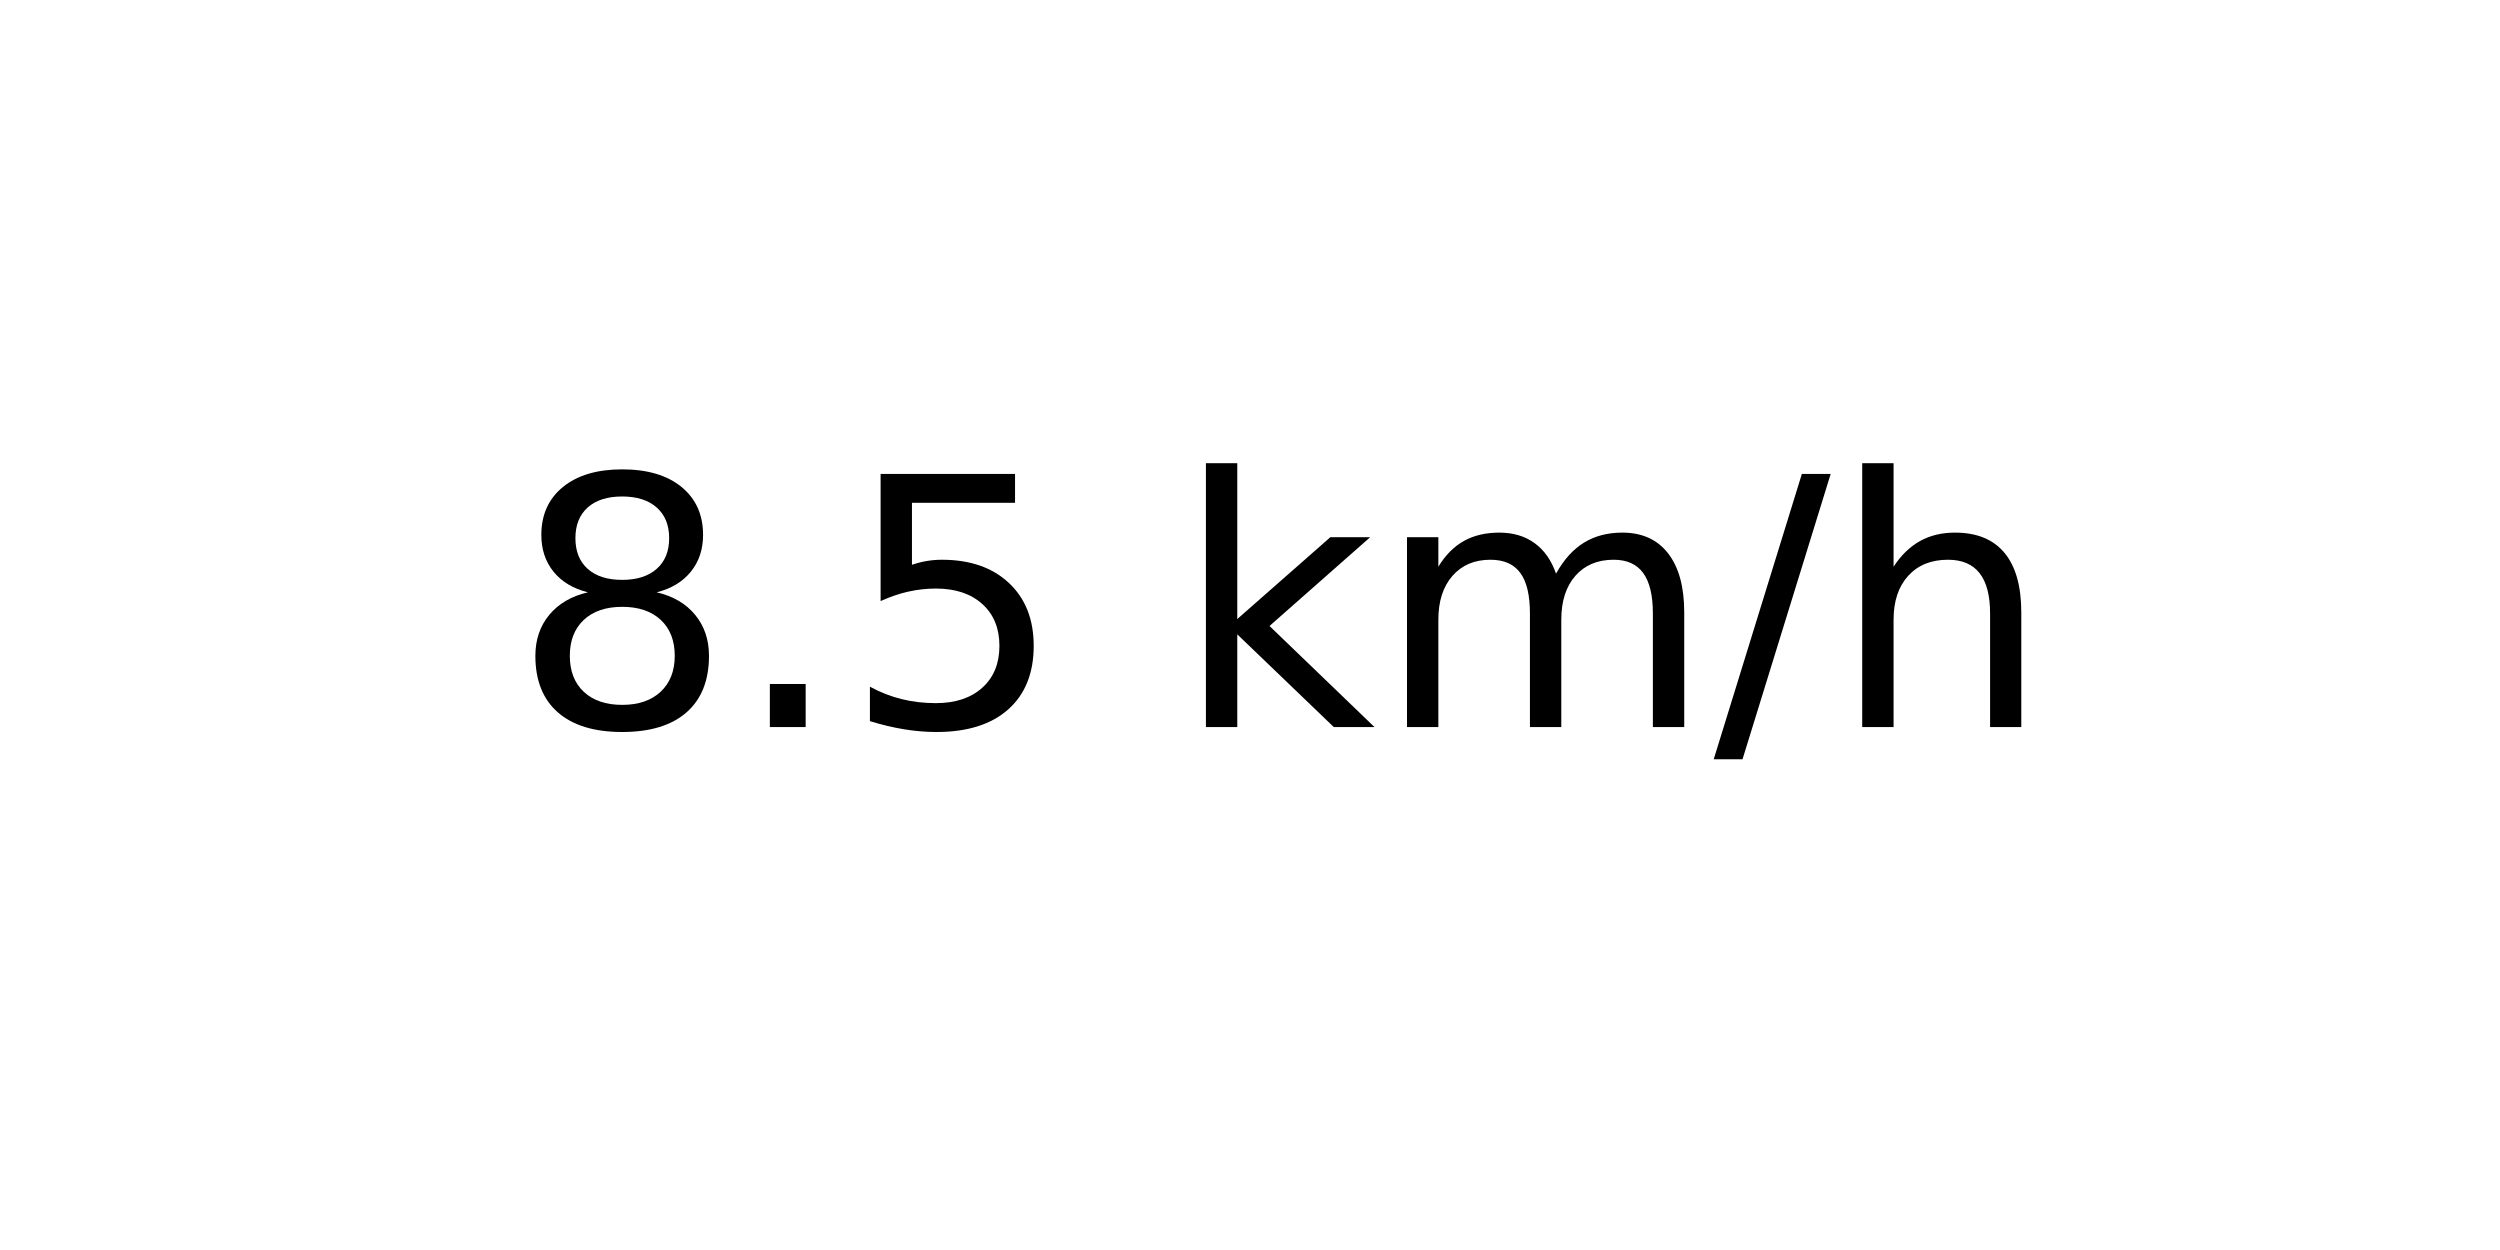
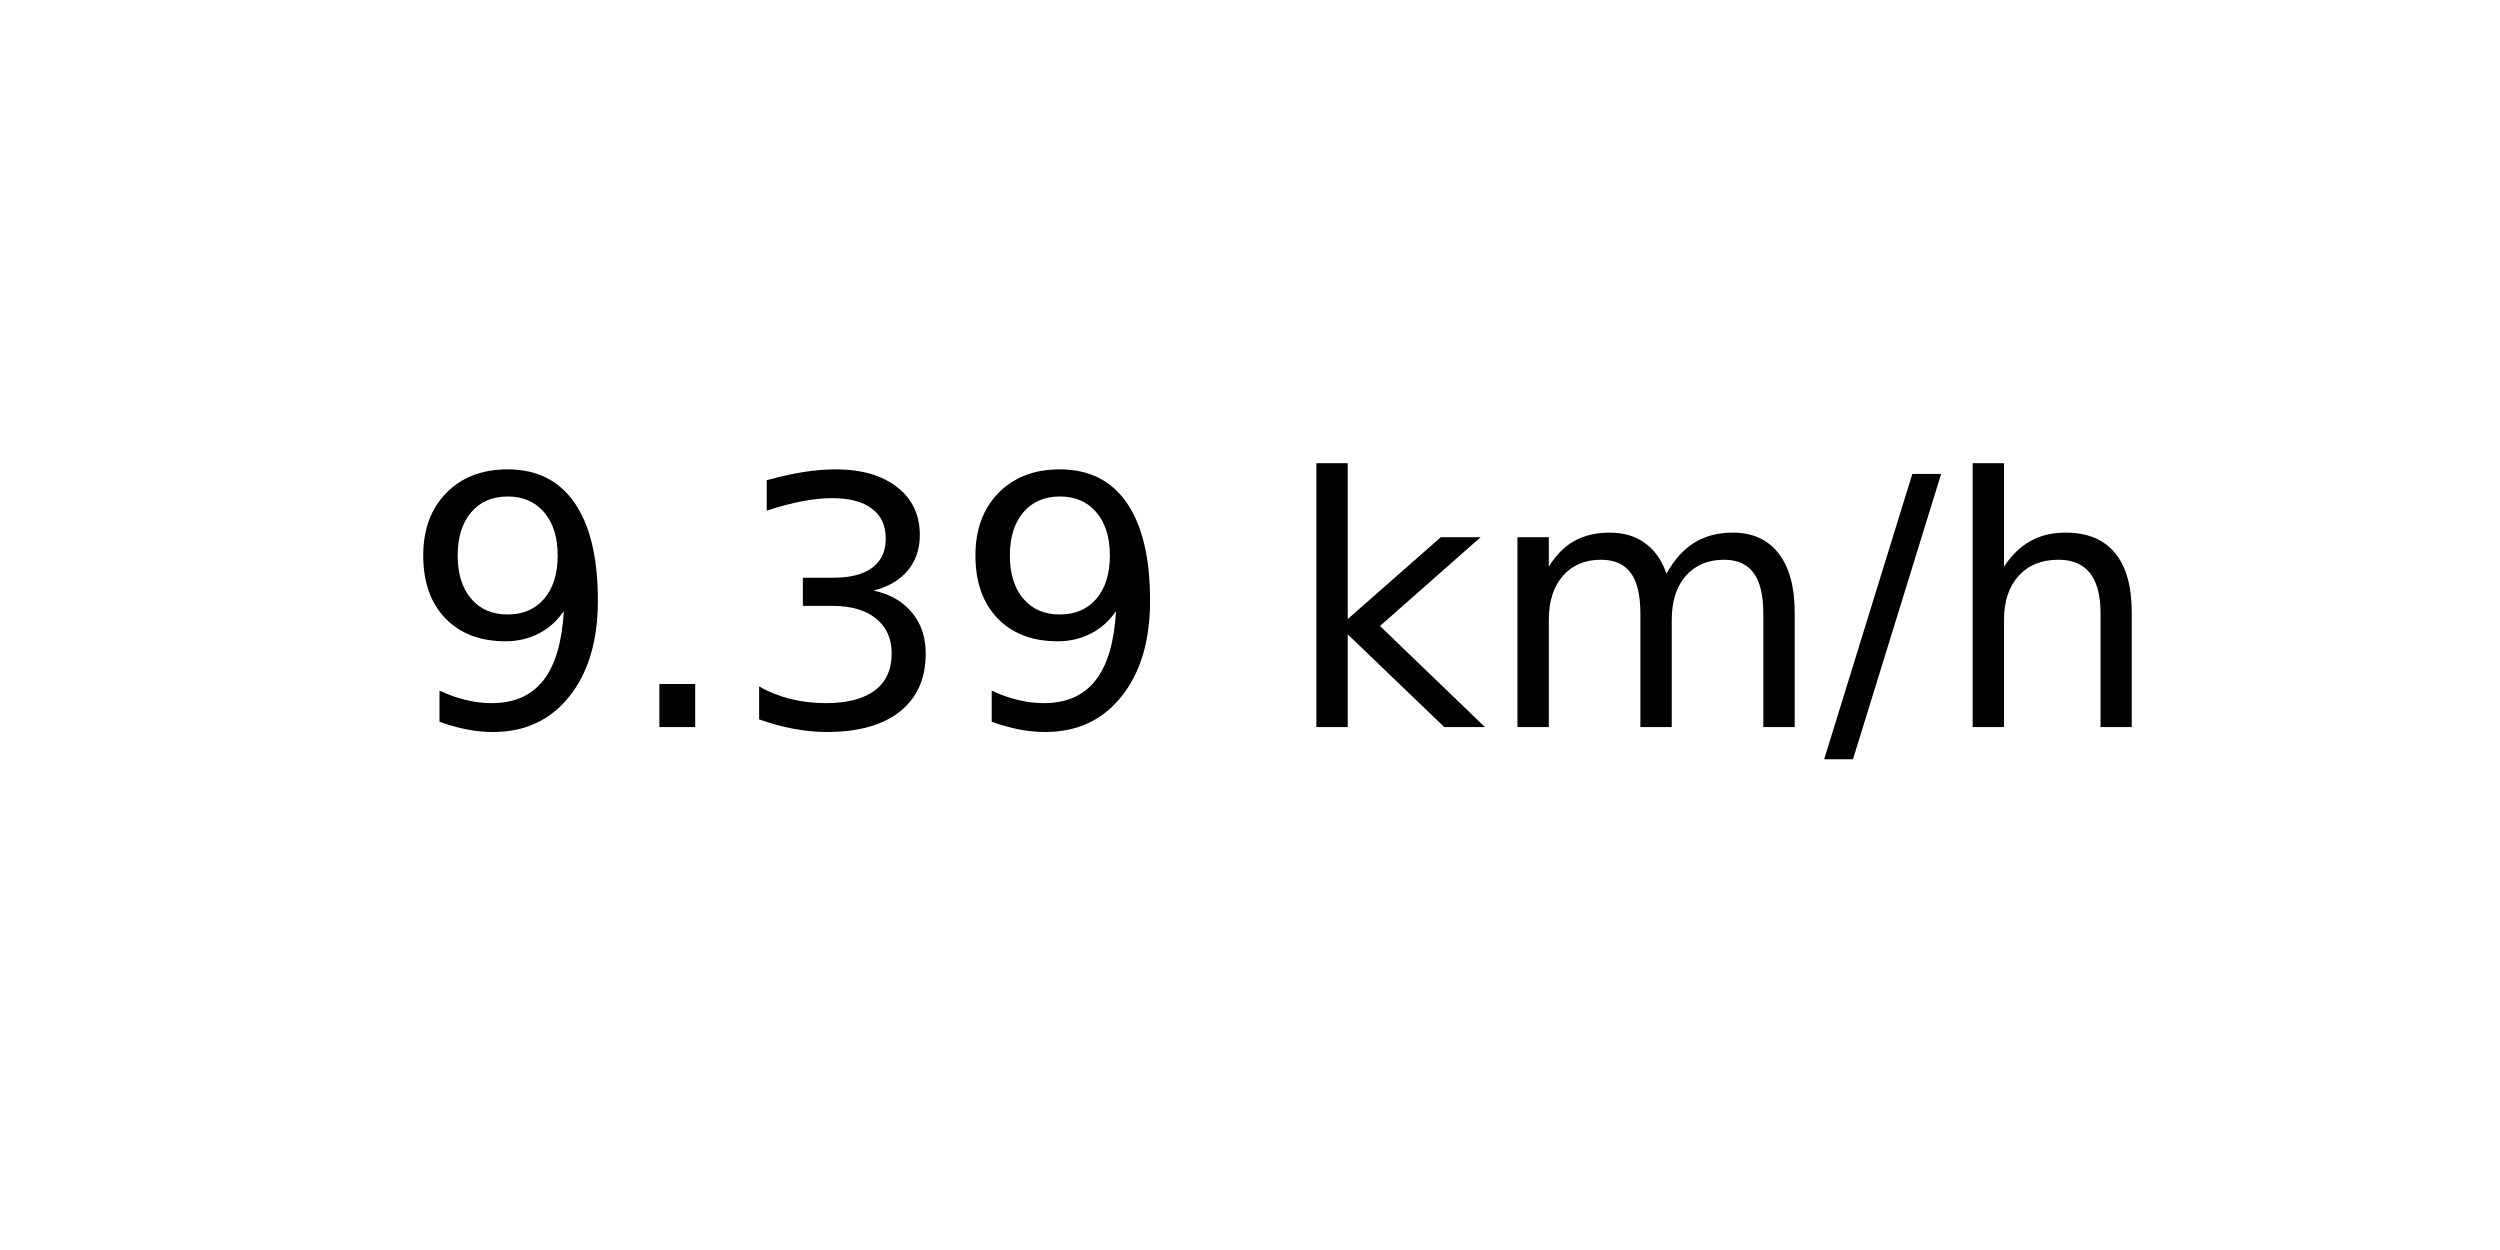
<svg xmlns="http://www.w3.org/2000/svg" xmlns:xlink="http://www.w3.org/1999/xlink" width="72pt" height="36pt" viewBox="0 0 72 36" version="1.1">
  <defs>
    <style type="text/css">*{stroke-linejoin: round; stroke-linecap: butt}</style>
  </defs>
  <g id="figure_1">
    <g id="axes_1">
      <g id="text_1">
-         <g transform="translate(14.74062 20.93937) scale(0.1 -0.1)">
+         <g transform="translate(11.55937 20.93937) scale(0.1 -0.1)">
          <defs>
-             <path id="DejaVuSans-38" d="M 2034 2216  Q 1584 2216 1326 1975  Q 1069 1734 1069 1313  Q 1069 891 1326 650  Q 1584 409 2034 409  Q 2484 409 2743 651  Q 3003 894 3003 1313  Q 3003 1734 2745 1975  Q 2488 2216 2034 2216  z M 1403 2484  Q 997 2584 770 2862  Q 544 3141 544 3541  Q 544 4100 942 4425  Q 1341 4750 2034 4750  Q 2731 4750 3128 4425  Q 3525 4100 3525 3541  Q 3525 3141 3298 2862  Q 3072 2584 2669 2484  Q 3125 2378 3379 2068  Q 3634 1759 3634 1313  Q 3634 634 3220 271  Q 2806 -91 2034 -91  Q 1263 -91 848 271  Q 434 634 434 1313  Q 434 1759 690 2068  Q 947 2378 1403 2484  z M 1172 3481  Q 1172 3119 1398 2916  Q 1625 2713 2034 2713  Q 2441 2713 2670 2916  Q 2900 3119 2900 3481  Q 2900 3844 2670 4047  Q 2441 4250 2034 4250  Q 1625 4250 1398 4047  Q 1172 3844 1172 3481  z " transform="scale(0.015625)" />
+             <path id="DejaVuSans-39" d="M 703 97  L 703 672  Q 941 559 1184 500  Q 1428 441 1663 441  Q 2288 441 2617 861  Q 2947 1281 2994 2138  Q 2813 1869 2534 1725  Q 2256 1581 1919 1581  Q 1219 1581 811 2004  Q 403 2428 403 3163  Q 403 3881 828 4315  Q 1253 4750 1959 4750  Q 2769 4750 3195 4129  Q 3622 3509 3622 2328  Q 3622 1225 3098 567  Q 2575 -91 1691 -91  Q 1453 -91 1209 -44  Q 966 3 703 97  z M 1959 2075  Q 2384 2075 2632 2365  Q 2881 2656 2881 3163  Q 2881 3666 2632 3958  Q 2384 4250 1959 4250  Q 1534 4250 1286 3958  Q 1038 3666 1038 3163  Q 1038 2656 1286 2365  Q 1534 2075 1959 2075  z " transform="scale(0.015625)" />
            <path id="DejaVuSans-2e" d="M 684 794  L 1344 794  L 1344 0  L 684 0  L 684 794  z " transform="scale(0.015625)" />
-             <path id="DejaVuSans-35" d="M 691 4666  L 3169 4666  L 3169 4134  L 1269 4134  L 1269 2991  Q 1406 3038 1543 3061  Q 1681 3084 1819 3084  Q 2600 3084 3056 2656  Q 3513 2228 3513 1497  Q 3513 744 3044 326  Q 2575 -91 1722 -91  Q 1428 -91 1123 -41  Q 819 9 494 109  L 494 744  Q 775 591 1075 516  Q 1375 441 1709 441  Q 2250 441 2565 725  Q 2881 1009 2881 1497  Q 2881 1984 2565 2268  Q 2250 2553 1709 2553  Q 1456 2553 1204 2497  Q 953 2441 691 2322  L 691 4666  z " transform="scale(0.015625)" />
+             <path id="DejaVuSans-33" d="M 2597 2516  Q 3050 2419 3304 2112  Q 3559 1806 3559 1356  Q 3559 666 3084 287  Q 2609 -91 1734 -91  Q 1441 -91 1130 -33  Q 819 25 488 141  L 488 750  Q 750 597 1062 519  Q 1375 441 1716 441  Q 2309 441 2620 675  Q 2931 909 2931 1356  Q 2931 1769 2642 2001  Q 2353 2234 1838 2234  L 1294 2234  L 1294 2753  L 1863 2753  Q 2328 2753 2575 2939  Q 2822 3125 2822 3475  Q 2822 3834 2567 4026  Q 2313 4219 1838 4219  Q 1578 4219 1281 4162  Q 984 4106 628 3988  L 628 4550  Q 988 4650 1302 4700  Q 1616 4750 1894 4750  Q 2613 4750 3031 4423  Q 3450 4097 3450 3541  Q 3450 3153 3228 2886  Q 3006 2619 2597 2516  z " transform="scale(0.015625)" />
            <path id="DejaVuSans-20" transform="scale(0.015625)" />
            <path id="DejaVuSans-6b" d="M 581 4863  L 1159 4863  L 1159 1991  L 2875 3500  L 3609 3500  L 1753 1863  L 3688 0  L 2938 0  L 1159 1709  L 1159 0  L 581 0  L 581 4863  z " transform="scale(0.015625)" />
            <path id="DejaVuSans-6d" d="M 3328 2828  Q 3544 3216 3844 3400  Q 4144 3584 4550 3584  Q 5097 3584 5394 3201  Q 5691 2819 5691 2113  L 5691 0  L 5113 0  L 5113 2094  Q 5113 2597 4934 2840  Q 4756 3084 4391 3084  Q 3944 3084 3684 2787  Q 3425 2491 3425 1978  L 3425 0  L 2847 0  L 2847 2094  Q 2847 2600 2669 2842  Q 2491 3084 2119 3084  Q 1678 3084 1418 2786  Q 1159 2488 1159 1978  L 1159 0  L 581 0  L 581 3500  L 1159 3500  L 1159 2956  Q 1356 3278 1631 3431  Q 1906 3584 2284 3584  Q 2666 3584 2933 3390  Q 3200 3197 3328 2828  z " transform="scale(0.015625)" />
            <path id="DejaVuSans-2f" d="M 1625 4666  L 2156 4666  L 531 -594  L 0 -594  L 1625 4666  z " transform="scale(0.015625)" />
            <path id="DejaVuSans-68" d="M 3513 2113  L 3513 0  L 2938 0  L 2938 2094  Q 2938 2591 2744 2837  Q 2550 3084 2163 3084  Q 1697 3084 1428 2787  Q 1159 2491 1159 1978  L 1159 0  L 581 0  L 581 4863  L 1159 4863  L 1159 2956  Q 1366 3272 1645 3428  Q 1925 3584 2291 3584  Q 2894 3584 3203 3211  Q 3513 2838 3513 2113  z " transform="scale(0.015625)" />
          </defs>
-           <use xlink:href="#DejaVuSans-38" />
+           <use xlink:href="#DejaVuSans-39" />
          <use xlink:href="#DejaVuSans-2e" x="63.623" />
-           <use xlink:href="#DejaVuSans-35" x="95.41" />
-           <use xlink:href="#DejaVuSans-20" x="159.033" />
-           <use xlink:href="#DejaVuSans-6b" x="190.82" />
-           <use xlink:href="#DejaVuSans-6d" x="248.73" />
-           <use xlink:href="#DejaVuSans-2f" x="346.143" />
-           <use xlink:href="#DejaVuSans-68" x="379.834" />
+           <use xlink:href="#DejaVuSans-33" x="95.41" />
+           <use xlink:href="#DejaVuSans-39" x="159.033" />
+           <use xlink:href="#DejaVuSans-20" x="222.656" />
+           <use xlink:href="#DejaVuSans-6b" x="254.443" />
+           <use xlink:href="#DejaVuSans-6d" x="312.354" />
+           <use xlink:href="#DejaVuSans-2f" x="409.766" />
+           <use xlink:href="#DejaVuSans-68" x="443.457" />
        </g>
      </g>
    </g>
  </g>
</svg>
